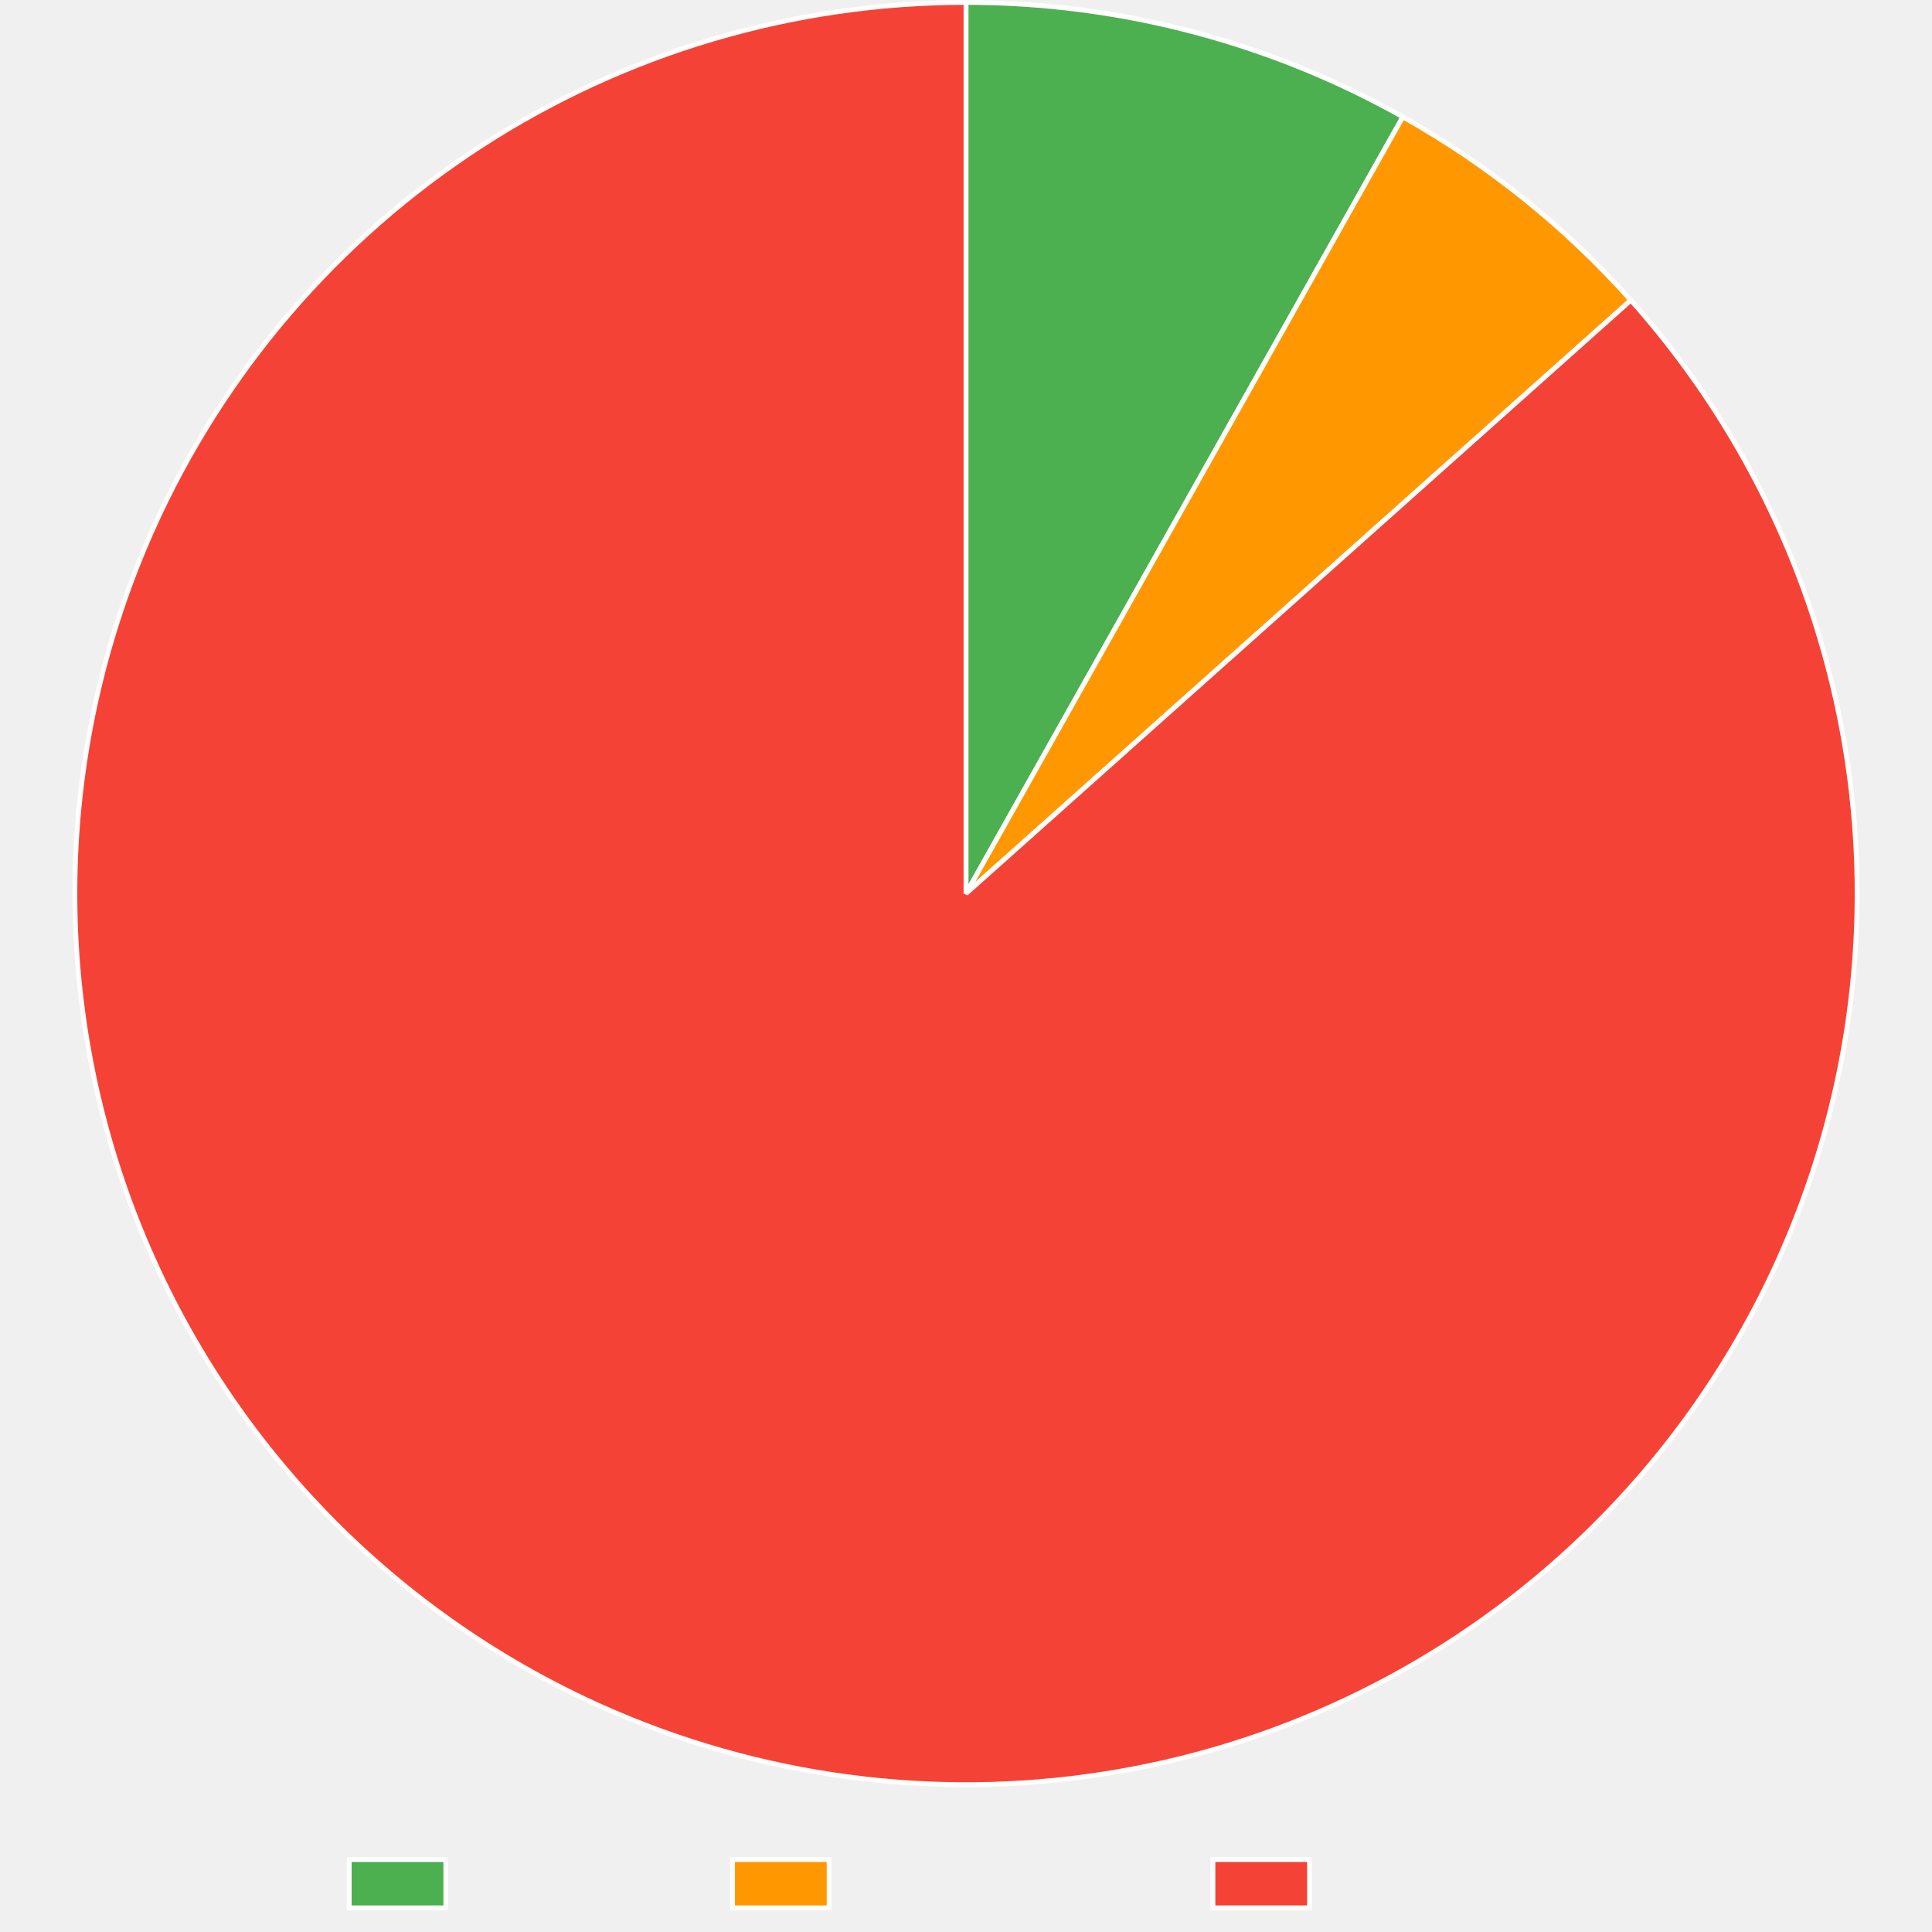
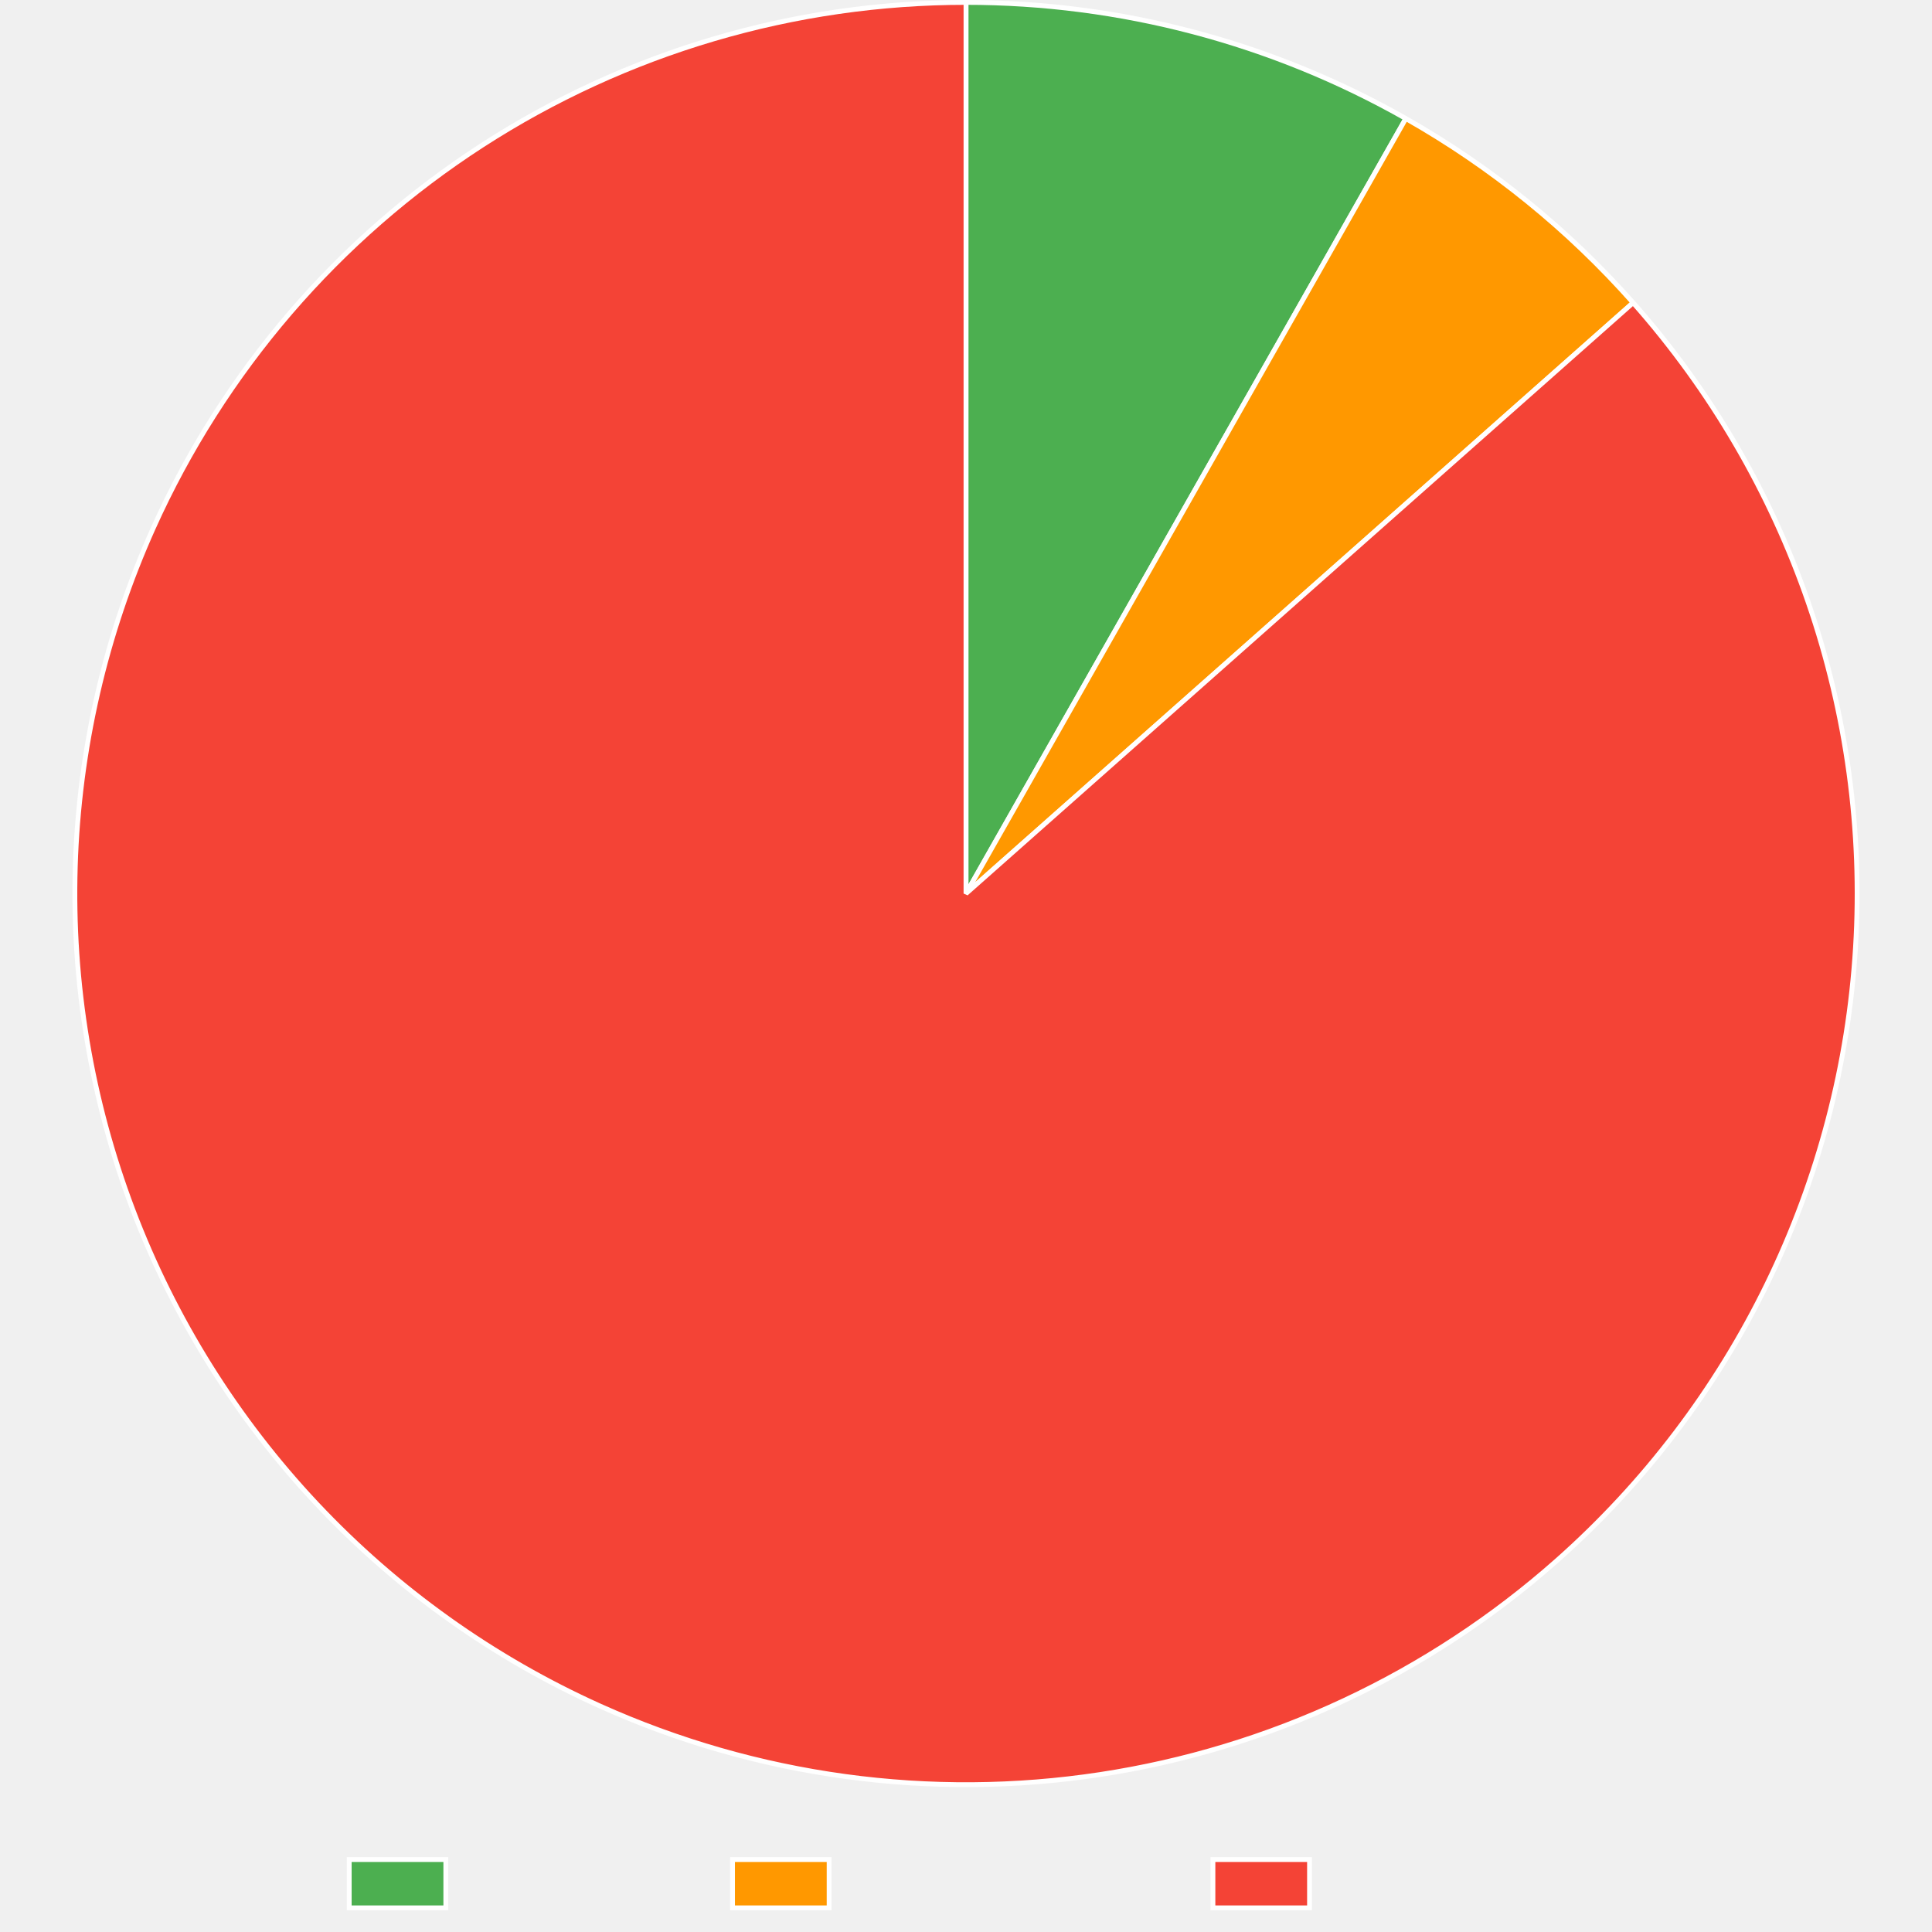
<svg xmlns="http://www.w3.org/2000/svg" width="800" height="800">
  <path fill="none" d="M0 0h800v800H0z" />
  <clipPath id="a">
    <path d="M0 740h800v60H0z" />
  </clipPath>
  <g clip-path="url(#a)">
    <path fill="#4caf50" d="M144.605 770h40v20h-40z" />
    <path fill="none" stroke="#fff" stroke-miterlimit="10" stroke-width="2" d="M144.605 770h40v20h-40z" />
    <text x="194.605, 207.945, 217.505, 230.386, 240.65, 248.687, 260.523," y="787.5," fill="#666" font-family="DejaVu Serif" font-size="20">Trusted</text>
    <path fill="#ff9800" d="M303.325 770h40v20h-40z" />
    <path fill="none" stroke="#fff" stroke-miterlimit="10" stroke-width="2" d="M303.325 770h40v20h-40z" />
    <text x="353.325, 366.782, 376.343, 388.384, 399.682, 411.518, 424.399, 436.323, 449.204, 460.405," y="787.5," fill="#666" font-family="DejaVu Serif" font-size="20">Provenance</text>
    <path fill="#f44336" d="M502.245 770h40v20h-40z" />
    <path fill="none" stroke="#fff" stroke-miterlimit="10" stroke-width="2" d="M502.245 770h40v20h-40z" />
    <text x="552.245, 569.1, 581.981, 590.018, 599.579, 612.46, 622.724, 630.761, 642.597," y="787.5," fill="#666" font-family="DejaVu Serif" font-size="20">Untrusted</text>
  </g>
-   <path fill="#4caf50" d="M400 1q11.821 0 23.618.757 11.797.756 23.52 2.266 11.725 1.51 23.328 3.768t23.039 5.253 22.655 6.716 22.179 8.153 21.611 9.556q10.653 5.124 20.956 10.92L400 370z" />
-   <path fill="none" stroke="#fff" stroke-linejoin="bevel" stroke-width="2" d="M400 1q11.821 0 23.618.757 11.797.756 23.52 2.266 11.725 1.51 23.328 3.768t23.039 5.253 22.655 6.716 22.179 8.153 21.611 9.556q10.653 5.124 20.956 10.92L400 370z" />
-   <path fill="#ff9800" d="M580.906 48.388q13.265 7.462 25.87 15.99 12.607 8.53 24.467 18.068t22.896 20.02q11.034 10.482 21.169 21.838L400 370z" />
-   <path fill="none" stroke="#fff" stroke-linejoin="bevel" stroke-width="2" d="M580.906 48.388q13.265 7.462 25.87 15.99 12.607 8.53 24.467 18.068t22.896 20.02q11.034 10.482 21.169 21.838L400 370 580.906 48.388Z" />
-   <path fill="#f44336" d="M675.308 124.304q6.031 6.758 11.724 13.804 5.692 7.047 11.032 14.364t10.315 14.887q4.974 7.57 9.572 15.375 4.597 7.806 8.805 15.827 4.209 8.022 8.019 16.24t7.212 16.613 6.388 16.948 5.549 17.24 4.696 17.492 3.832 17.702q1.7 8.897 2.96 17.868t2.078 17.991q.819 9.022 1.194 18.072.375 9.051.305 18.11-.07 9.057-.584 18.101t-1.47 18.052q-.958 9.008-2.356 17.958t-3.233 17.82-4.104 17.64q-2.269 8.77-4.965 17.418t-5.813 17.153-6.648 16.847-7.467 16.501q-3.935 8.159-8.267 16.115t-9.048 15.69-9.807 15.226q-5.09 7.493-10.542 14.727t-11.252 14.192-11.935 13.623-12.589 13.02-13.213 12.388q-4.946 4.414-10.047 8.648-5.102 4.233-10.352 8.28-5.25 4.049-10.643 7.905-5.393 3.857-10.92 7.517t-11.183 7.12-11.431 6.713-11.665 6.299q-5.89 3.044-11.884 5.875t-12.087 5.445-12.275 5.007q-6.183 2.393-12.447 4.563t-12.603 4.113-12.742 3.657-12.866 3.197q-6.461 1.484-12.972 2.734t-13.062 2.265-13.134 1.795q-6.584.78-13.191 1.322t-13.23.847-13.252.371q-6.629.067-13.256-.104-6.628-.172-13.244-.581-6.617-.41-13.215-1.057t-13.168-1.53-13.105-2.002q-6.535-1.12-13.025-2.472-6.49-1.353-12.927-2.938t-12.813-3.4-12.683-3.86q-6.307-2.042-12.536-4.311-6.23-2.268-12.373-4.76-6.144-2.49-12.195-5.2-8.267-3.703-16.342-7.806-8.076-4.104-15.94-8.6-7.865-4.495-15.499-9.37-7.634-4.876-15.02-10.12-7.386-5.245-14.506-10.845t-13.956-11.543-13.373-12.215-12.757-12.856q-6.221-6.584-12.111-13.466t-11.436-14.044q-5.546-7.163-10.733-14.589t-10.004-15.098q-4.817-7.671-9.252-15.57-4.434-7.899-8.476-16.005-4.042-8.107-7.68-16.403-3.64-8.295-6.867-16.759-3.228-8.464-6.036-17.076-2.809-8.612-5.191-17.352t-4.333-17.585q-1.95-8.846-3.465-17.777-1.515-8.93-2.589-17.925t-1.706-18.031q-.631-9.037-.819-18.093-.187-9.057.07-18.111t.958-18.086q.7-9.032 1.844-18.018t2.727-17.905q1.583-8.919 3.601-17.75 2.019-8.83 4.468-17.551 2.45-8.721 5.325-17.311t6.167-17.03q3.292-8.438 6.995-16.705 2.71-6.05 5.635-12t6.063-11.79 6.482-11.563 6.893-11.324 7.296-11.069 7.689-10.8q3.94-5.33 8.071-10.516 4.13-5.185 8.444-10.22 4.314-5.033 8.806-9.91 4.492-4.875 9.156-9.586t9.495-9.252 9.82-8.905q4.99-4.364 10.135-8.547 5.144-4.182 10.434-8.177 5.291-3.994 10.722-7.796t10.995-7.407q5.564-3.605 11.254-7.007t11.498-6.598 11.728-6.18q5.92-2.986 11.942-5.757t12.141-5.322 12.325-4.884 12.492-4.437 12.644-3.986q6.357-1.88 12.778-3.53t12.897-3.067 12.999-2.603 13.084-2.134 13.152-1.663 13.204-1.189 13.237-.714T400 1v369z" />
-   <path fill="none" stroke="#fff" stroke-linejoin="bevel" stroke-width="2" d="M675.308 124.304q6.031 6.758 11.724 13.804 5.692 7.047 11.032 14.364t10.315 14.887q4.974 7.57 9.572 15.375 4.597 7.806 8.805 15.827 4.209 8.022 8.019 16.24t7.212 16.613 6.388 16.948 5.549 17.24 4.696 17.492 3.832 17.702q1.7 8.897 2.96 17.868t2.078 17.991q.819 9.022 1.194 18.072.375 9.051.305 18.11-.07 9.057-.584 18.101t-1.47 18.052q-.958 9.008-2.356 17.958t-3.233 17.82-4.104 17.64q-2.269 8.77-4.965 17.418t-5.813 17.153-6.648 16.847-7.467 16.501q-3.935 8.159-8.267 16.115t-9.048 15.69-9.807 15.226q-5.09 7.493-10.542 14.727t-11.252 14.192-11.935 13.623-12.589 13.02-13.213 12.388q-4.946 4.414-10.047 8.648-5.102 4.233-10.352 8.28-5.25 4.049-10.643 7.905-5.393 3.857-10.92 7.517t-11.183 7.12-11.431 6.713-11.665 6.299q-5.89 3.044-11.884 5.875t-12.087 5.445-12.275 5.007q-6.183 2.393-12.447 4.563t-12.603 4.113-12.742 3.657-12.866 3.197q-6.461 1.484-12.972 2.734t-13.062 2.265-13.134 1.795q-6.584.78-13.191 1.322t-13.23.847-13.252.371q-6.629.067-13.256-.104-6.628-.172-13.244-.581-6.617-.41-13.215-1.057t-13.168-1.53-13.105-2.002q-6.535-1.12-13.025-2.472-6.49-1.353-12.927-2.938t-12.813-3.4-12.683-3.86q-6.307-2.042-12.536-4.311-6.23-2.268-12.373-4.76-6.144-2.49-12.195-5.2-8.267-3.703-16.342-7.806-8.076-4.104-15.94-8.6-7.865-4.495-15.499-9.37-7.634-4.876-15.02-10.12-7.386-5.245-14.506-10.845t-13.956-11.543-13.373-12.215-12.757-12.856q-6.221-6.584-12.111-13.466t-11.436-14.044q-5.546-7.163-10.733-14.589t-10.004-15.098q-4.817-7.671-9.252-15.57-4.434-7.899-8.476-16.005-4.042-8.107-7.68-16.403-3.64-8.295-6.867-16.759-3.228-8.464-6.036-17.076-2.809-8.612-5.191-17.352t-4.333-17.585q-1.95-8.846-3.465-17.777-1.515-8.93-2.589-17.925t-1.706-18.031q-.631-9.037-.819-18.093-.187-9.057.07-18.111t.958-18.086q.7-9.032 1.844-18.018t2.727-17.905q1.583-8.919 3.601-17.75 2.019-8.83 4.468-17.551 2.45-8.721 5.325-17.311t6.167-17.03q3.292-8.438 6.995-16.705 2.71-6.05 5.635-12t6.063-11.79 6.482-11.563 6.893-11.324 7.296-11.069 7.689-10.8q3.94-5.33 8.071-10.516 4.13-5.185 8.444-10.22 4.314-5.033 8.806-9.91 4.492-4.875 9.156-9.586t9.495-9.252 9.82-8.905q4.99-4.364 10.135-8.547 5.144-4.182 10.434-8.177 5.291-3.994 10.722-7.796t10.995-7.407q5.564-3.605 11.254-7.007t11.498-6.598 11.728-6.18q5.92-2.986 11.942-5.757t12.141-5.322 12.325-4.884 12.492-4.437 12.644-3.986q6.357-1.88 12.778-3.53t12.897-3.067 12.999-2.603 13.084-2.134 13.152-1.663 13.204-1.189 13.237-.714T400 1v369l275.308-245.696Z" />
+   <path fill="#4caf50" d="M400 1q11.909 0 23.792.768t23.694 2.3 23.496 3.823 23.2 5.33 22.808 6.816q11.295 3.775 22.322 8.271t21.742 9.694q10.714 5.198 21.071 11.075L400 370z" />
+   <path fill="none" stroke="#fff" stroke-linejoin="bevel" stroke-width="2" d="M400 1q11.909 0 23.792.768t23.694 2.3 23.496 3.823 23.2 5.33 22.808 6.816q11.295 3.775 22.322 8.271t21.742 9.694q10.714 5.198 21.071 11.075L400 370z" />
+   <path fill="#ff9800" d="M582.125 49.077q13.237 7.512 25.81 16.089 12.574 8.577 24.398 18.16t22.82 20.106q10.994 10.525 21.085 21.918L400 370z" />
+   <path fill="none" stroke="#fff" stroke-linejoin="bevel" stroke-width="2" d="M582.125 49.077q13.237 7.512 25.81 16.089 12.574 8.577 24.398 18.16t22.82 20.106q10.994 10.525 21.085 21.918L400 370 582.125 49.077Z" />
+   <path fill="#f44336" d="M676.238 125.35q6.006 6.782 11.672 13.85t10.978 14.404 10.258 14.927 9.513 15.411 8.746 15.86q4.178 8.038 7.957 16.27 3.778 8.233 7.148 16.641t6.324 16.972q2.954 8.563 5.484 17.261t4.63 17.51 3.764 17.716 2.892 17.879 2.01 18 1.125 18.076q.34 9.052.237 18.11t-.653 18.1-1.54 18.045-2.423 17.949q-1.431 8.944-3.3 17.808-1.87 8.863-4.172 17.624-2.301 8.762-5.03 17.4t-5.878 17.13q-3.15 8.493-6.712 16.822-3.563 8.329-7.53 16.472t-8.328 16.083q-4.361 7.94-9.107 15.655-4.746 7.716-9.865 15.19T693.84 593.2t-11.306 14.15-11.986 13.577-12.639 12.973-13.26 12.337q-4.954 4.388-10.063 8.596t-10.365 8.23q-5.257 4.021-10.654 7.852-5.398 3.83-10.929 7.465t-11.19 7.069q-5.657 3.433-11.435 6.662-5.777 3.23-11.667 6.249-5.89 3.02-11.884 5.825-5.994 2.807-12.085 5.397-6.09 2.59-12.27 4.959-6.18 2.37-12.441 4.516t-12.595 4.066-12.732 3.613q-6.4 1.692-12.854 3.154-6.455 1.461-12.959 2.69-6.503 1.23-13.047 2.225-6.543.995-13.118 1.754-6.575.76-13.172 1.284-6.598.523-13.21.81t-13.231.336q-6.619.05-13.235-.139-6.615-.188-13.22-.613-6.605-.426-13.19-1.087-6.586-.662-13.144-1.56-6.557-.897-13.078-2.03t-12.997-2.497-12.9-2.962q-6.423-1.596-12.784-3.422t-12.654-3.88-12.507-4.33q-6.214-2.276-12.343-4.775t-12.164-5.216q-8.26-3.718-16.328-7.837-8.068-4.12-15.924-8.63t-15.48-9.4q-7.626-4.89-15.002-10.148t-14.485-10.872-13.934-11.57-13.35-12.24q-6.524-6.284-12.732-12.88-6.209-6.596-12.086-13.49-5.877-6.892-11.41-14.065-5.531-7.173-10.705-14.61-5.173-7.435-9.975-15.116-4.802-7.68-9.222-15.588t-8.446-16.021q-4.026-8.115-7.65-16.417-3.623-8.302-6.834-16.772-3.212-8.47-6.004-17.088t-5.158-17.361q-2.365-8.744-4.3-17.594-1.933-8.85-3.43-17.783t-2.555-17.93-1.672-18.035q-.614-9.037-.785-18.094-.17-9.057.104-18.111t.993-18.085 1.878-18.013 2.76-17.9 3.636-17.743 4.501-17.543 5.357-17.301 6.2-17.017 7.027-16.693q2.716-6.035 5.648-11.97 2.931-5.933 6.074-11.758t6.491-11.534q3.35-5.709 6.902-11.293 3.551-5.585 7.301-11.039t7.693-10.77q3.943-5.315 8.074-10.486t8.445-10.191q4.314-5.02 8.805-9.881t9.154-9.56 9.49-9.224q4.829-4.527 9.816-8.878t10.127-8.52q5.14-4.17 10.427-8.153 5.286-3.982 10.712-7.773t10.984-7.383q5.558-3.594 11.241-6.985 5.684-3.392 11.485-6.578 5.802-3.185 11.714-6.161t11.927-5.737q6.014-2.762 12.124-5.306t12.308-4.868 12.474-4.423q6.276-2.1 12.624-3.973t12.76-3.518 12.876-3.057 12.979-2.594 13.063-2.127q6.55-.947 13.13-1.658 6.58-.71 13.182-1.185 6.602-.474 13.216-.712Q393.381 1 400 1v369z" />
+   <path fill="none" stroke="#fff" stroke-linejoin="bevel" stroke-width="2" d="M676.238 125.35q6.006 6.782 11.672 13.85t10.978 14.404 10.258 14.927 9.513 15.411 8.746 15.86q4.178 8.038 7.957 16.27 3.778 8.233 7.148 16.641t6.324 16.972q2.954 8.563 5.484 17.261t4.63 17.51 3.764 17.716 2.892 17.879 2.01 18 1.125 18.076q.34 9.052.237 18.11t-.653 18.1-1.54 18.045-2.423 17.949q-1.431 8.944-3.3 17.808-1.87 8.863-4.172 17.624-2.301 8.762-5.03 17.4t-5.878 17.13q-3.15 8.493-6.712 16.822-3.563 8.329-7.53 16.472t-8.328 16.083q-4.361 7.94-9.107 15.655-4.746 7.716-9.865 15.19T693.84 593.2t-11.306 14.15-11.986 13.577-12.639 12.973-13.26 12.337q-4.954 4.388-10.063 8.596t-10.365 8.23q-5.257 4.021-10.654 7.852-5.398 3.83-10.929 7.465t-11.19 7.069q-5.657 3.433-11.435 6.662-5.777 3.23-11.667 6.249-5.89 3.02-11.884 5.825-5.994 2.807-12.085 5.397-6.09 2.59-12.27 4.959-6.18 2.37-12.441 4.516t-12.595 4.066-12.732 3.613q-6.4 1.692-12.854 3.154-6.455 1.461-12.959 2.69-6.503 1.23-13.047 2.225-6.543.995-13.118 1.754-6.575.76-13.172 1.284-6.598.523-13.21.81t-13.231.336q-6.619.05-13.235-.139-6.615-.188-13.22-.613-6.605-.426-13.19-1.087-6.586-.662-13.144-1.56-6.557-.897-13.078-2.03t-12.997-2.497-12.9-2.962q-6.423-1.596-12.784-3.422t-12.654-3.88-12.507-4.33q-6.214-2.276-12.343-4.775t-12.164-5.216q-8.26-3.718-16.328-7.837-8.068-4.12-15.924-8.63t-15.48-9.4q-7.626-4.89-15.002-10.148t-14.485-10.872-13.934-11.57-13.35-12.24q-6.524-6.284-12.732-12.88-6.209-6.596-12.086-13.49-5.877-6.892-11.41-14.065-5.531-7.173-10.705-14.61-5.173-7.435-9.975-15.116-4.802-7.68-9.222-15.588t-8.446-16.021q-4.026-8.115-7.65-16.417-3.623-8.302-6.834-16.772-3.212-8.47-6.004-17.088t-5.158-17.361q-2.365-8.744-4.3-17.594-1.933-8.85-3.43-17.783t-2.555-17.93-1.672-18.035q-.614-9.037-.785-18.094-.17-9.057.104-18.111t.993-18.085 1.878-18.013 2.76-17.9 3.636-17.743 4.501-17.543 5.357-17.301 6.2-17.017 7.027-16.693q2.716-6.035 5.648-11.97 2.931-5.933 6.074-11.758t6.491-11.534q3.35-5.709 6.902-11.293 3.551-5.585 7.301-11.039t7.693-10.77q3.943-5.315 8.074-10.486t8.445-10.191q4.314-5.02 8.805-9.881t9.154-9.56 9.49-9.224q4.829-4.527 9.816-8.878t10.127-8.52q5.14-4.17 10.427-8.153 5.286-3.982 10.712-7.773t10.984-7.383q5.558-3.594 11.241-6.985 5.684-3.392 11.485-6.578 5.802-3.185 11.714-6.161t11.927-5.737q6.014-2.762 12.124-5.306t12.308-4.868 12.474-4.423q6.276-2.1 12.624-3.973t12.76-3.518 12.876-3.057 12.979-2.594 13.063-2.127q6.55-.947 13.13-1.658 6.58-.71 13.182-1.185 6.602-.474 13.216-.712Q393.381 1 400 1v369l276.238-244.65Z" />
</svg>
